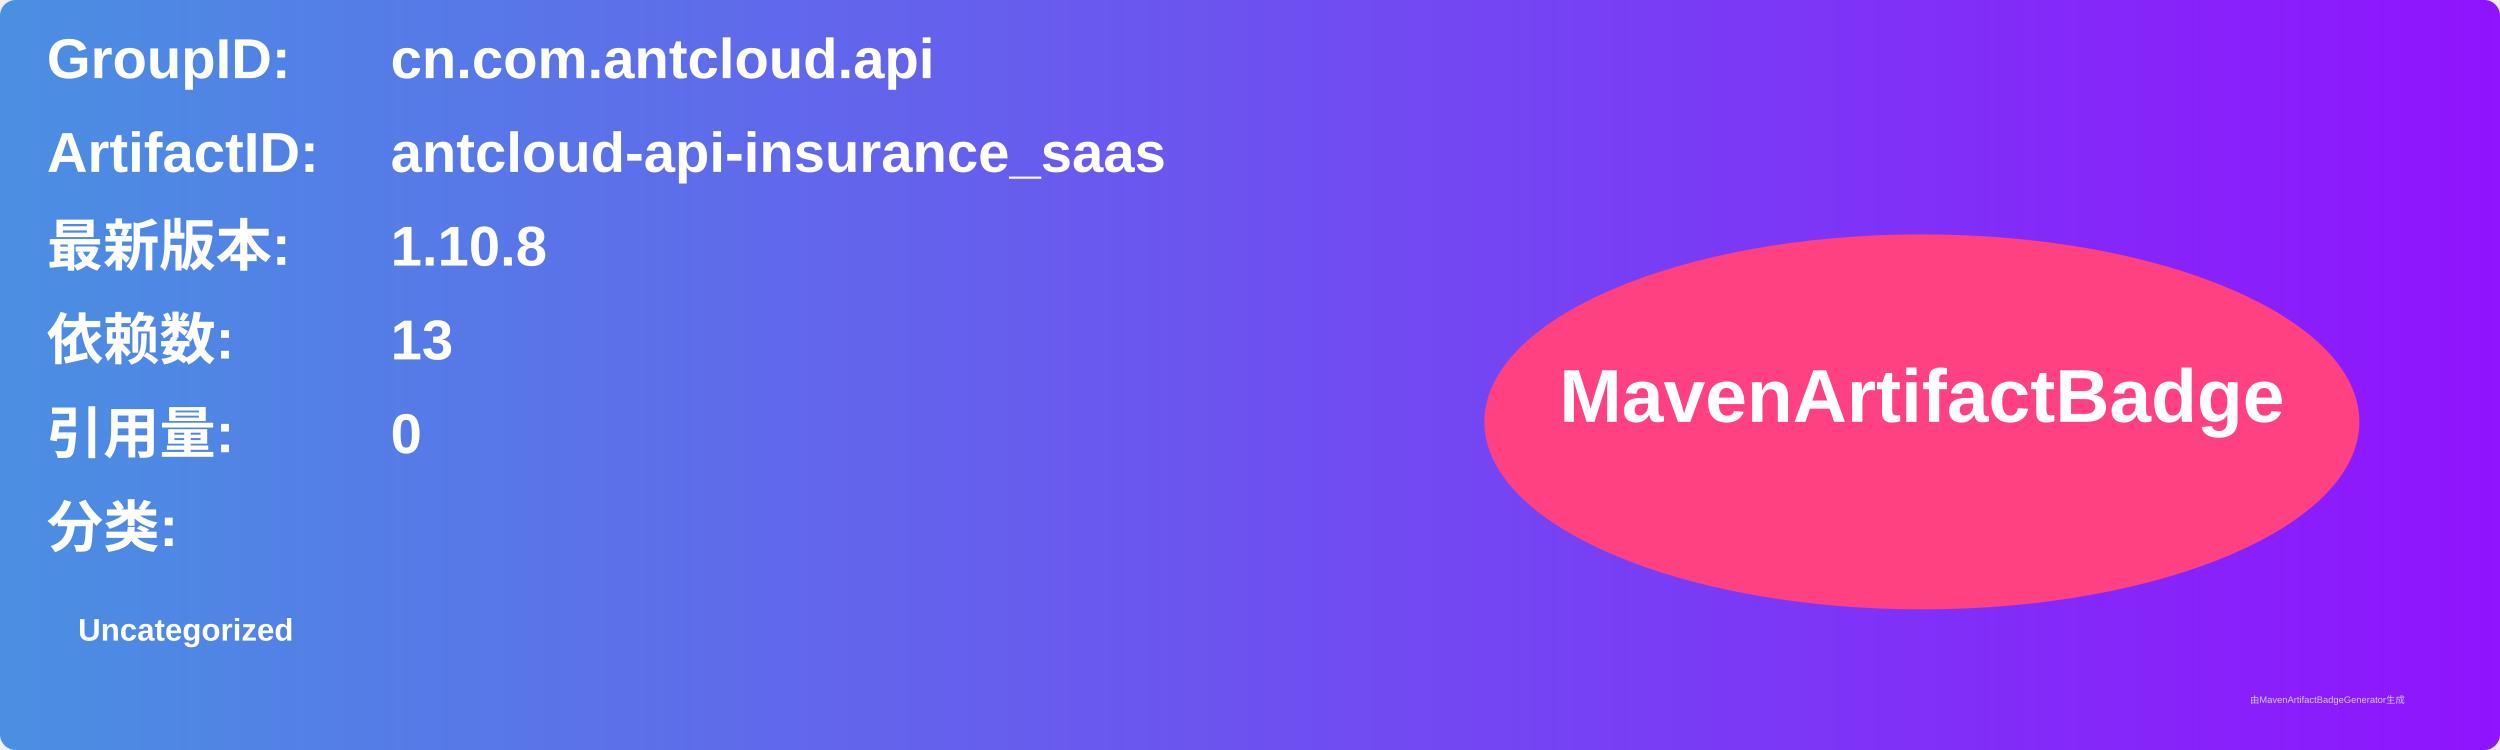
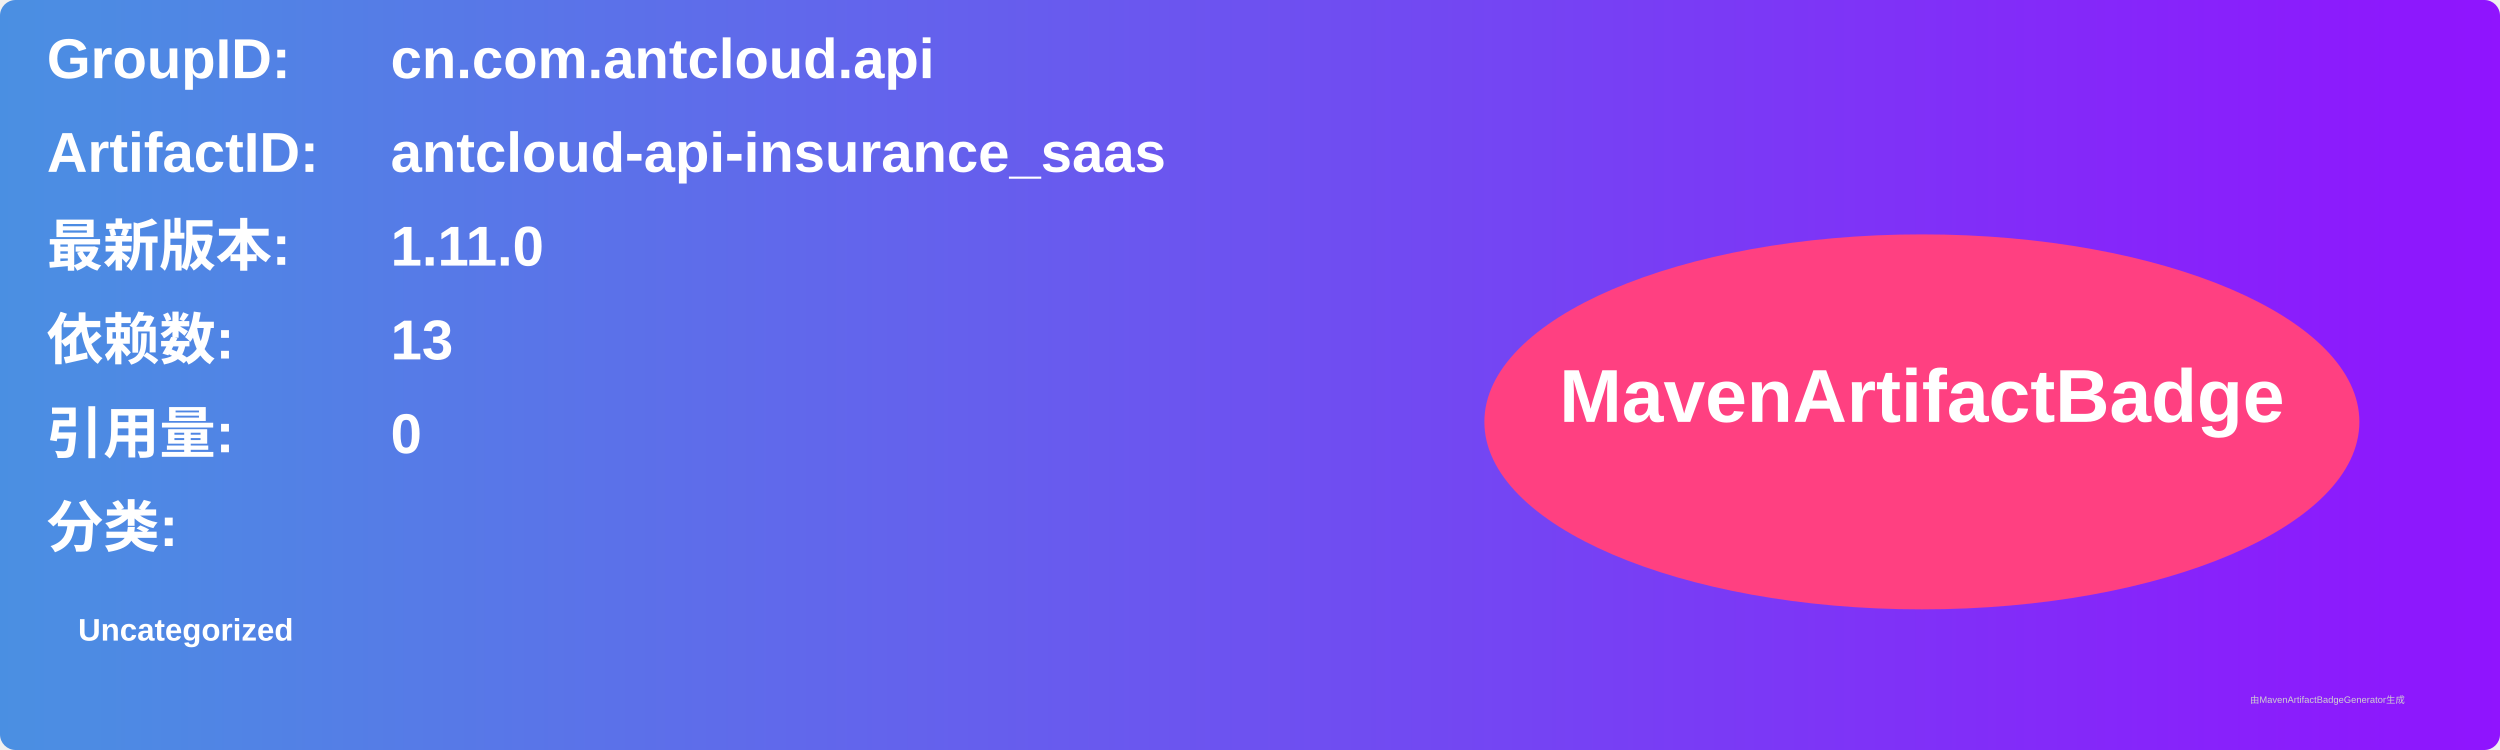
<svg xmlns="http://www.w3.org/2000/svg" width="800" height="240" viewBox="0 0 800 240">
  <linearGradient id="grad" x1="0%" y1="0%" x2="100%" y2="0%">
    <stop offset="0%" stop-color="#4a90e2" />
    <stop offset="100%" stop-color="#9013fe" />
  </linearGradient>
  <rect width="100%" height="100%" rx="5" ry="5" fill="url(#grad)" />
  <g transform="translate(15, 15)">
    <text x="0" y="10" font-family="Arial" font-size="18" fill="white" font-weight="bold" width="260">GroupID:</text>
    <text x="110" y="10" font-family="Arial" font-size="18" fill="white" font-weight="bold" width="460">cn.com.antcloud.api</text>
    <text x="0" y="40" font-family="Arial" font-size="18" fill="white" font-weight="bold" width="260">ArtifactID:</text>
    <text x="110" y="40" font-family="Arial" font-size="18" fill="white" font-weight="bold" width="460">antcloud-api-insurance_saas</text>
    <text x="0" y="70" font-family="Arial" font-size="18" fill="white" font-weight="bold">最新版本:</text>
    <text x="110" y="70" font-family="Arial" font-size="18" fill="white" font-weight="bold">
-       <tspan font-weight="bold">1.10.8</tspan>
+       <tspan font-weight="bold">1.11.0</tspan>
    </text>
    <text x="0" y="100" font-family="Arial" font-size="18" fill="white" font-weight="bold">依赖数: </text>
    <text x="110" y="100" font-family="Arial" font-size="18" fill="white">
      <tspan font-weight="bold">13</tspan>
    </text>
    <text x="0" y="130" font-family="Arial" font-size="18" fill="white" font-weight="bold">引用量: </text>
    <text x="110" y="130" font-family="Arial" font-size="18" fill="white">
      <tspan font-weight="bold">0</tspan>
    </text>
    <text x="0" y="160" font-family="Arial" font-size="18" fill="white" font-weight="bold">分类:</text>
    <text x="10" y="190" font-family="Arial" font-size="10" fill="white">
      <tspan font-weight="bold">Uncategorized</tspan>
    </text>
    <ellipse cx="600" cy="120" rx="140" ry="60" fill="#ff4081" />
    <text x="600" y="120" text-anchor="middle" font-family="Arial" font-size="24" fill="white" font-weight="bold">MavenArtifactBadge</text>
  </g>
  <text x="720" y="225" font-family="Arial" font-size="3" fill="#d0d0d0">由MavenArtifactBadgeGenerator生成</text>
</svg>
